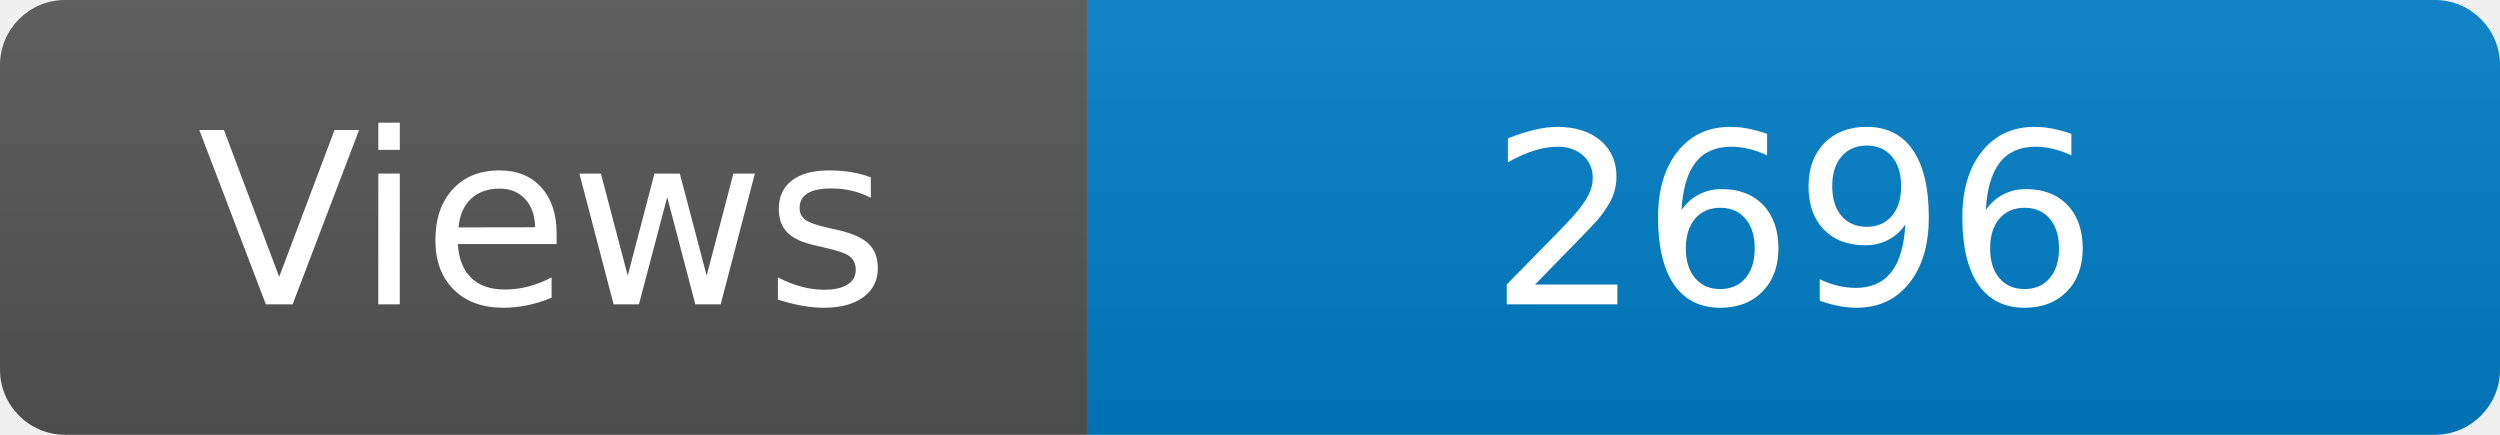
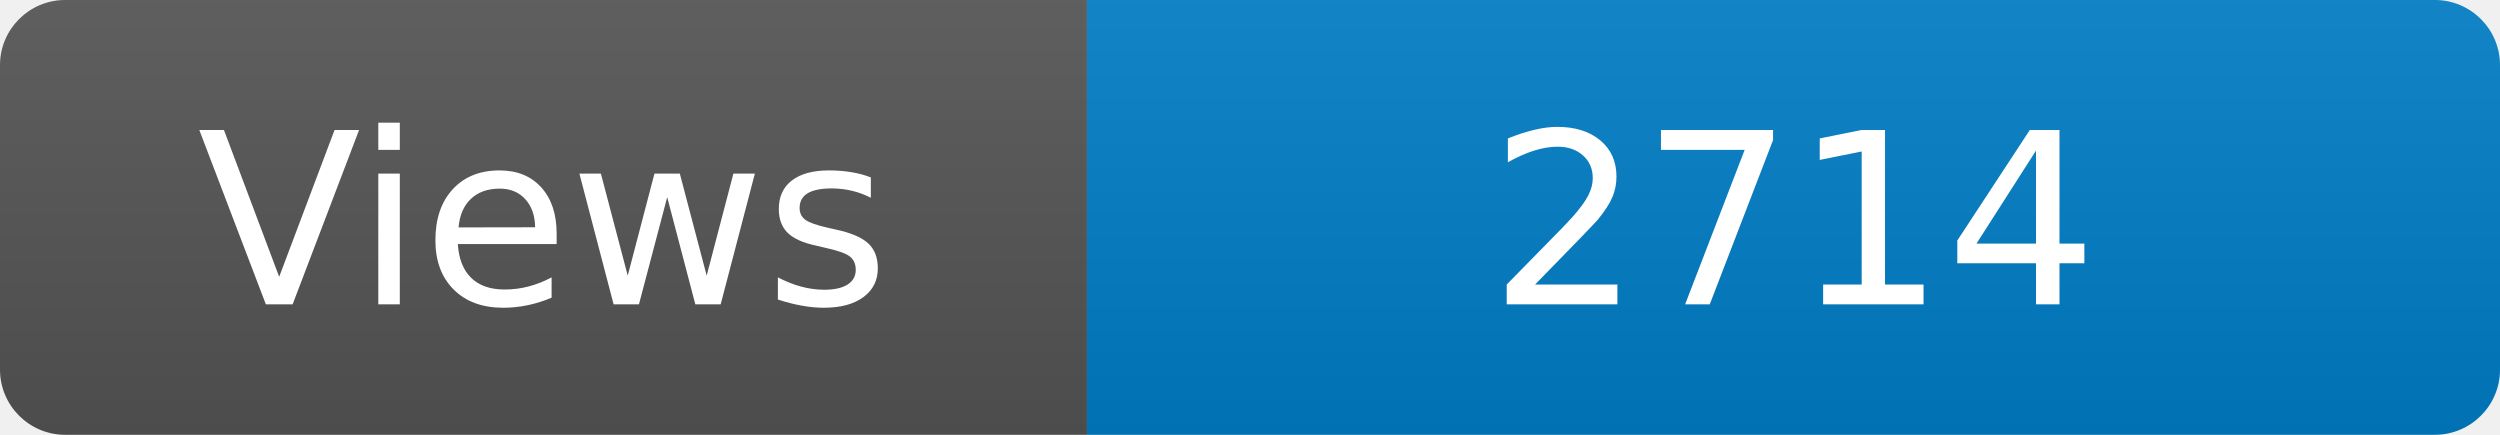
<svg xmlns="http://www.w3.org/2000/svg" width="115" height="20" role="img" aria-label="Maintained?: yes">
  <linearGradient id="s" x2="0" y2="100%">
    <stop offset="0" stop-color="#bbb" stop-opacity=".1" />
    <stop offset="1" stop-opacity=".1" />
  </linearGradient>
  <clipPath id="r">
    <rect width="115" height="20" rx="3" fill="#fff" />
  </clipPath>
  <g clip-path="url(#r)">
    <rect width="50" height="20" fill="#555" />
    <rect x="50" width="160" height="20" fill="#007ec6" />
    <rect width="115" height="20" fill="url(#s)" />
  </g>
  <g fill="#fff" text-anchor="middle" font-family="Verdana,Geneva,DejaVu Sans,sans-serif" font-size="110">
    <text x="250" y="140" transform="scale(.1)" fill="#fff">Views</text>
-     <text x="825" y="140" transform="scale(.1)" fill="#fff">2696</text>
+     <text x="825" y="140" transform="scale(.1)" fill="#fff">2714</text>
  </g>
</svg>
